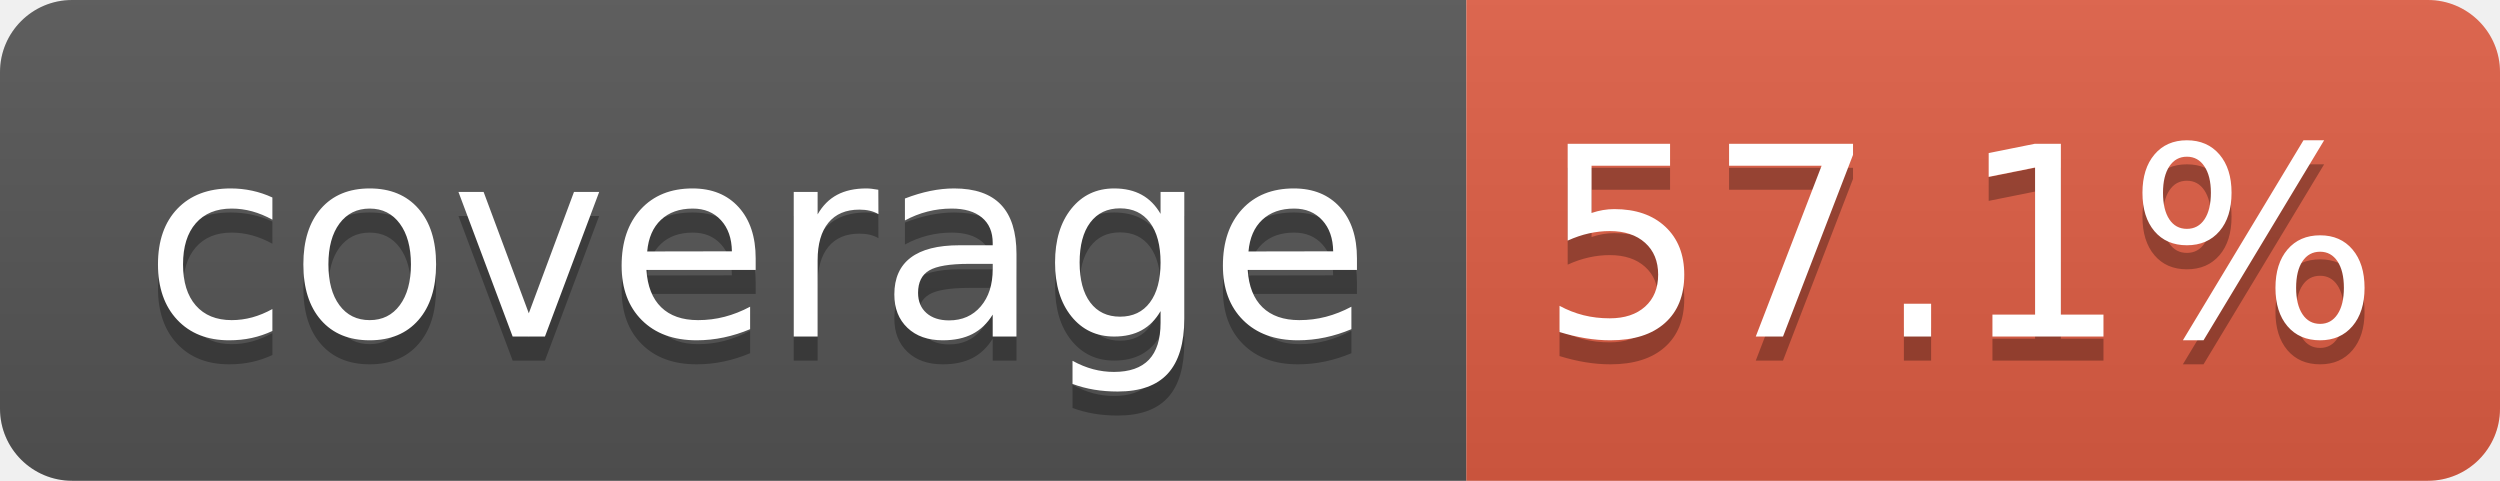
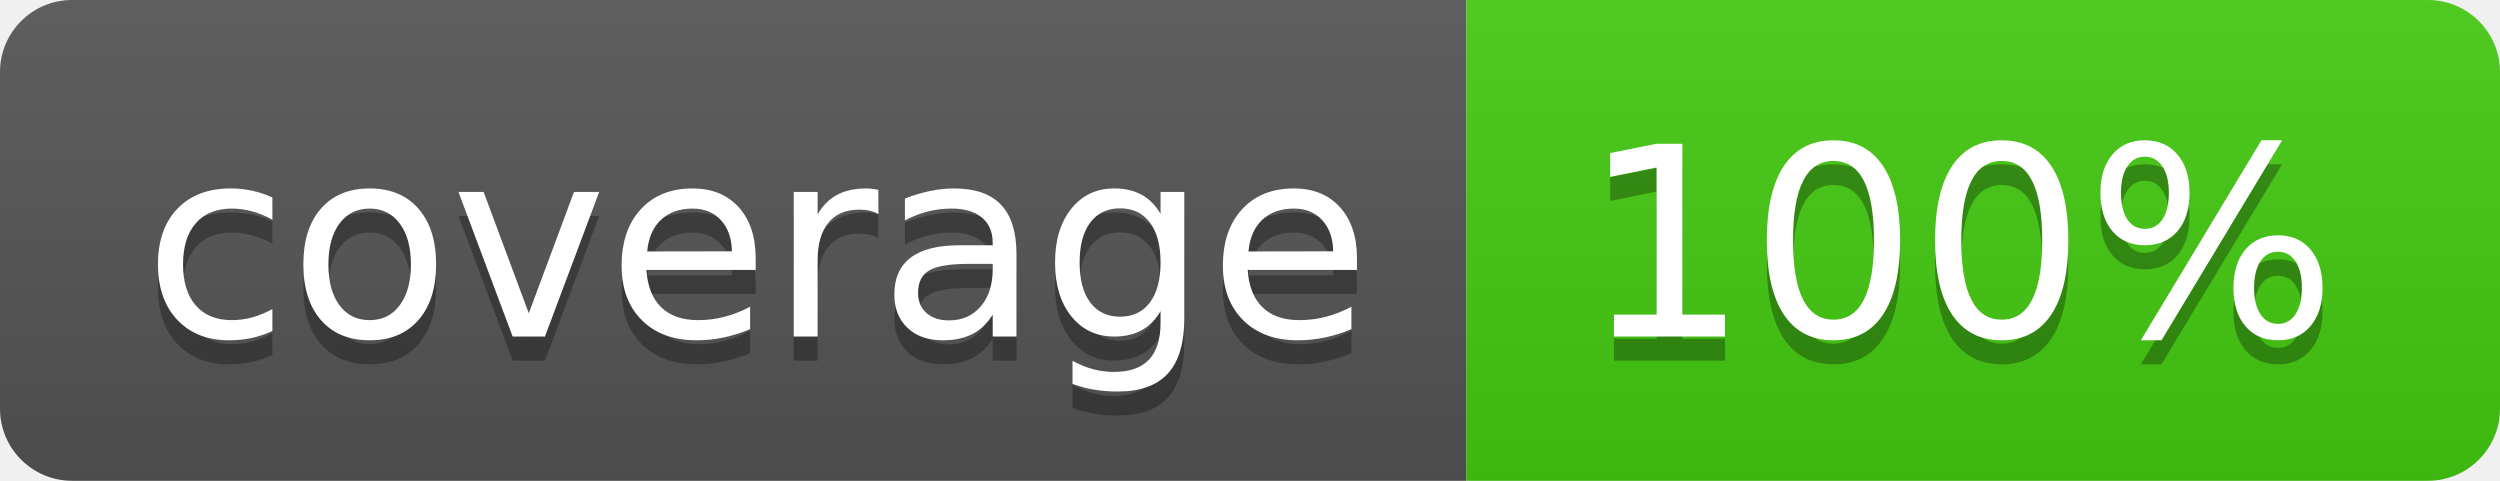
- <svg xmlns="http://www.w3.org/2000/svg" width="104" height="20" role="img" aria-label="coverage: 57.1%">
+ <svg xmlns="http://www.w3.org/2000/svg" width="104" height="20" role="img" aria-label="coverage: 100%">
  <linearGradient id="s" x2="0" y2="100%">
    <stop offset="0" stop-color="#bbb" stop-opacity=".1" />
    <stop offset="1" stop-opacity=".1" />
  </linearGradient>
  <clipPath id="r">
    <rect width="104" height="20" rx="3" fill="#fff" />
  </clipPath>
  <g clip-path="url(#r)">
    <rect width="61" height="20" fill="#555" />
-     <rect x="61" width="43" height="20" fill="#e05d44" />
+     <rect x="61" width="43" height="20" fill="#4c1" />
    <rect width="104" height="20" fill="url(#s)" />
  </g>
  <g fill="#fff" text-anchor="middle" font-family="Verdana,Geneva,DejaVu Sans,sans-serif" text-rendering="geometricPrecision" font-size="110">
    <text aria-hidden="true" x="315" y="150" fill="#010101" fill-opacity=".3" transform="scale(.1)" textLength="510">coverage</text>
    <text x="315" y="140" transform="scale(.1)" fill="#fff" textLength="510">coverage</text>
-     <text aria-hidden="true" x="815" y="150" fill="#010101" fill-opacity=".3" transform="scale(.1)" textLength="330">57.1%</text>
-     <text x="815" y="140" transform="scale(.1)" fill="#fff" textLength="330">57.1%</text>
+     <text aria-hidden="true" x="815" y="150" fill="#010101" fill-opacity=".3" transform="scale(.1)" textLength="330">100%</text>
+     <text x="815" y="140" transform="scale(.1)" fill="#fff" textLength="330">100%</text>
  </g>
</svg>
